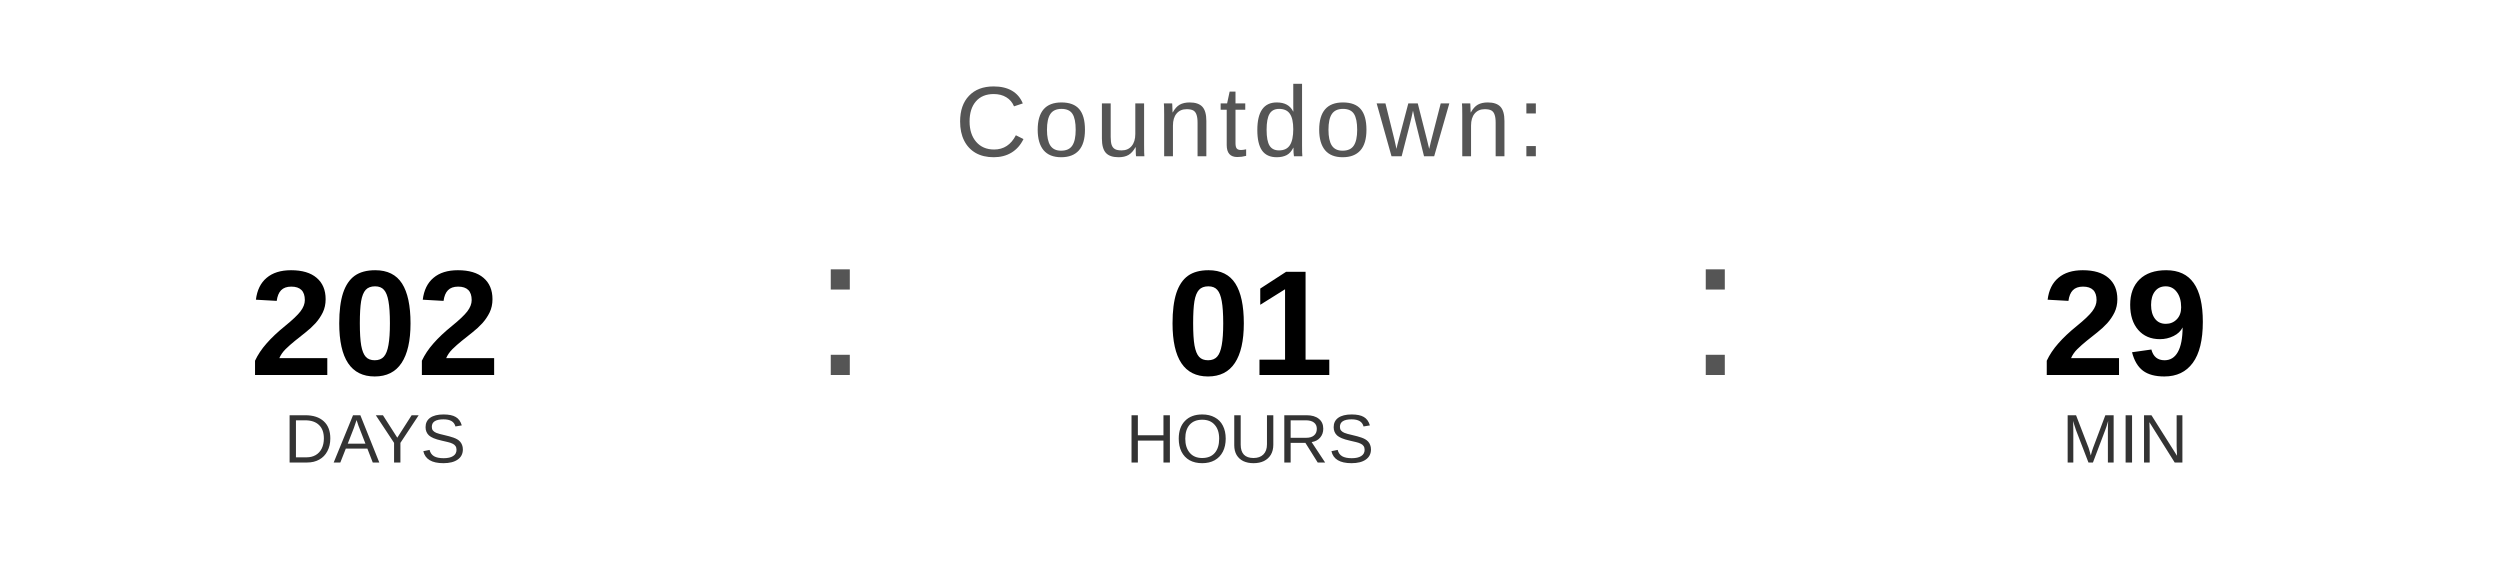
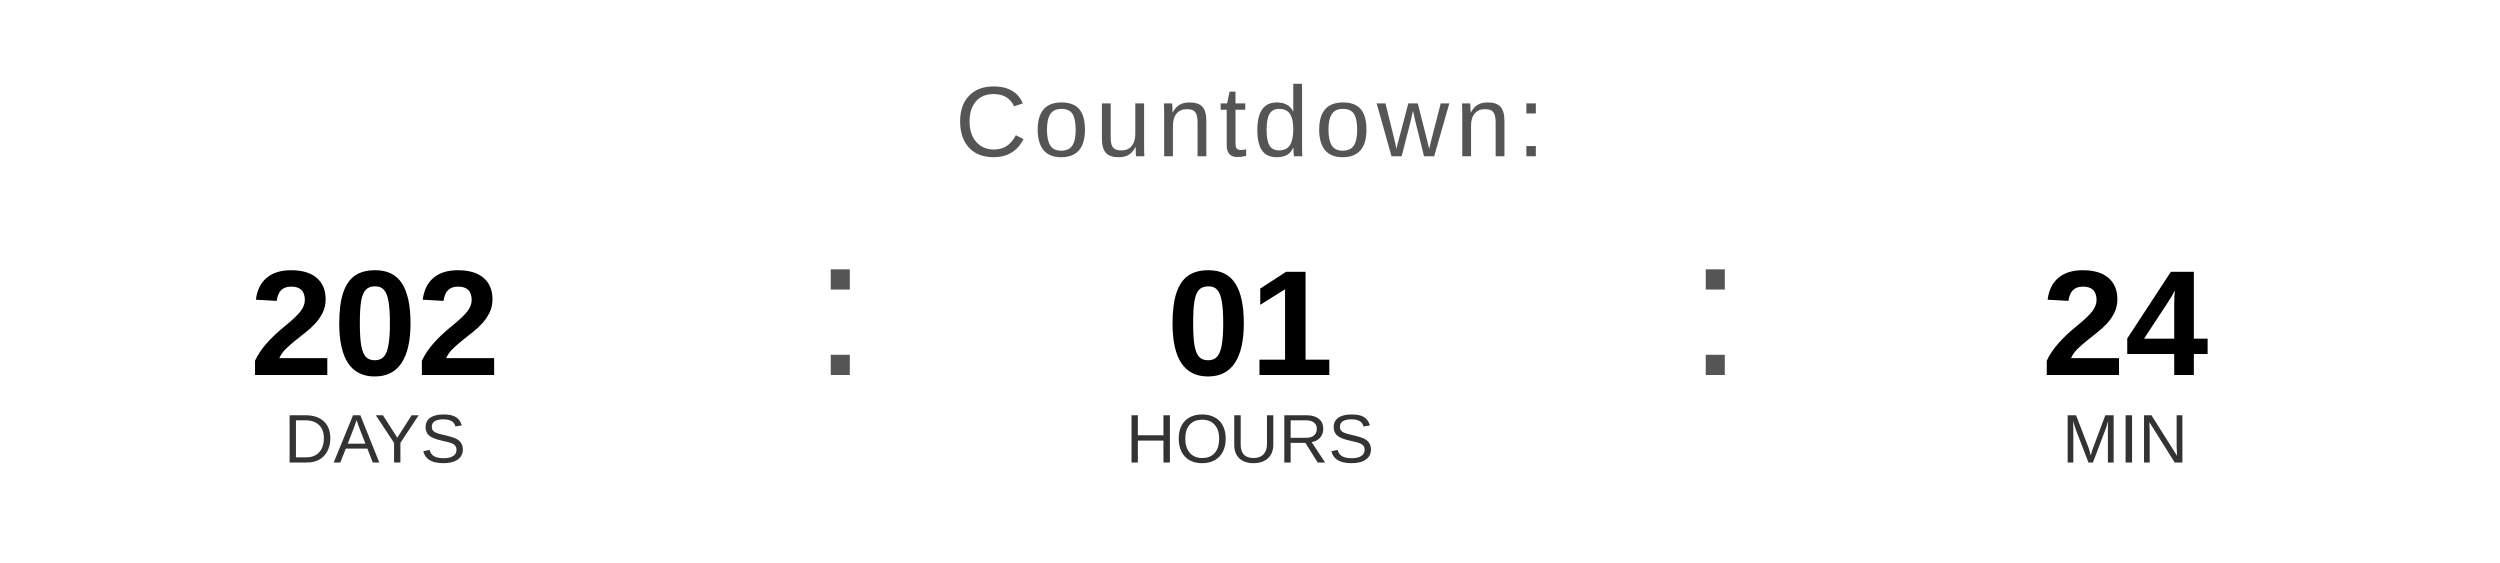
<svg xmlns="http://www.w3.org/2000/svg" width="400" height="90" viewBox="0 0 400 90">
  <text x="200" y="25" font-family="Arial, Helvetica, sans-serif" font-size="16" fill="#555555" text-anchor="middle" letter-spacing="1">
    Countdown:
  </text>
  <text x="60" y="60" font-family="Arial, Helvetica, sans-serif" font-size="24" font-weight="bold" fill="#000000" text-anchor="middle">202</text>
  <text x="60" y="74" font-family="Arial, Helvetica, sans-serif" font-size="11" fill="#333333" text-anchor="middle">DAYS</text>
  <text x="130" y="60" font-family="Arial, sans-serif" font-size="32" fill="#555555">:</text>
  <text x="200" y="60" font-family="Arial, Helvetica, sans-serif" font-size="24" font-weight="bold" fill="#000000" text-anchor="middle">01</text>
  <text x="200" y="74" font-family="Arial, Helvetica, sans-serif" font-size="11" fill="#333333" text-anchor="middle">HOURS</text>
  <text x="270" y="60" font-family="Arial, sans-serif" font-size="32" fill="#555555">:</text>
-   <text x="340" y="60" font-family="Arial, Helvetica, sans-serif" font-size="24" font-weight="bold" fill="#000000" text-anchor="middle">29</text>
+   <text x="340" y="60" font-family="Arial, Helvetica, sans-serif" font-size="24" font-weight="bold" fill="#000000" text-anchor="middle">24</text>
  <text x="340" y="74" font-family="Arial, Helvetica, sans-serif" font-size="11" fill="#333333" text-anchor="middle">MIN</text>
</svg>
